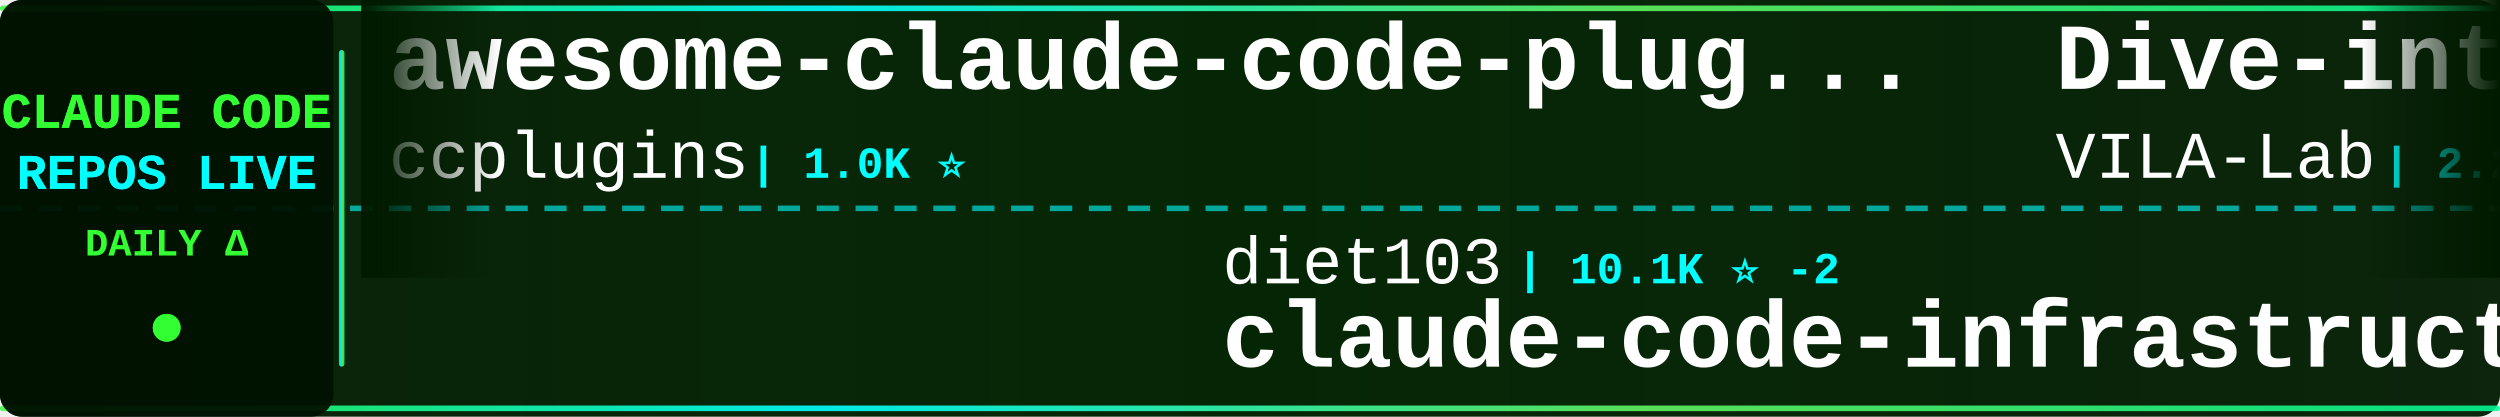
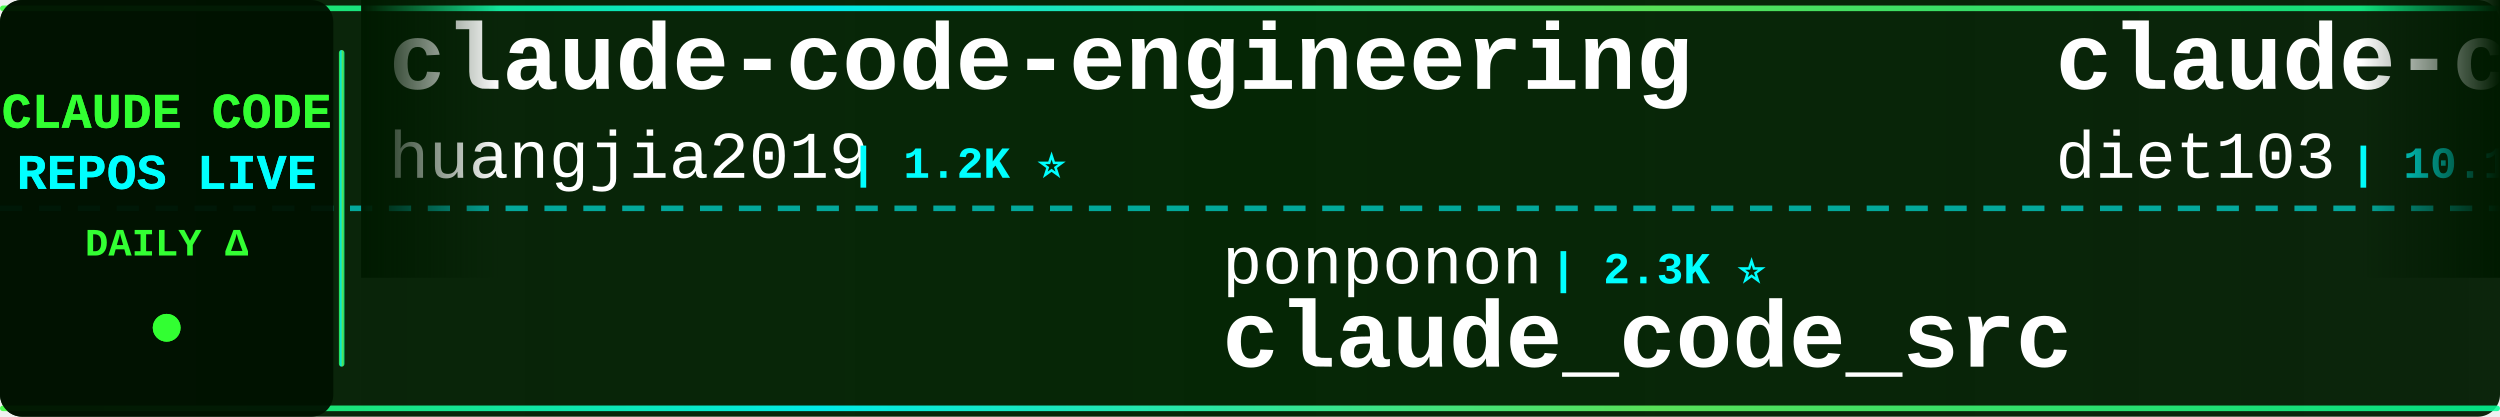
<svg xmlns="http://www.w3.org/2000/svg" width="900" height="150">
  <defs>
    <linearGradient id="tickerBg" x1="0%" y1="0%" x2="100%" y2="0%">
      <stop offset="0%" style="stop-color:#001a00;stop-opacity:0.95" />
      <stop offset="50%" style="stop-color:#002200;stop-opacity:0.98" />
      <stop offset="100%" style="stop-color:#001a00;stop-opacity:0.95" />
    </linearGradient>
    <linearGradient id="borderGrad" x1="0%" y1="0%" x2="100%" y2="0%">
      <stop offset="0%" style="stop-color:#33ff33;stop-opacity:0.85">
        <animate attributeName="stop-opacity" values="0.85;1;0.85" dur="2s" repeatCount="indefinite" />
      </stop>
      <stop offset="33%" style="stop-color:#00ffff;stop-opacity:0.9">
        <animate attributeName="stop-opacity" values="0.9;1;0.9" dur="2.2s" repeatCount="indefinite" />
      </stop>
      <stop offset="66%" style="stop-color:#66ff66;stop-opacity:0.85">
        <animate attributeName="stop-opacity" values="0.85;1;0.85" dur="1.8s" repeatCount="indefinite" />
      </stop>
      <stop offset="100%" style="stop-color:#00ff99;stop-opacity:0.85">
        <animate attributeName="stop-opacity" values="0.85;1;0.85" dur="2s" repeatCount="indefinite" />
      </stop>
    </linearGradient>
    <filter id="textGlow">
      <feGaussianBlur stdDeviation="0.1" result="coloredBlur" />
      <feMerge>
        <feMergeNode in="coloredBlur" />
        <feMergeNode in="SourceGraphic" />
      </feMerge>
    </filter>
    <filter id="metricGlow">
      <feGaussianBlur stdDeviation="0.2" result="coloredBlur" />
      <feMerge>
        <feMergeNode in="coloredBlur" />
        <feMergeNode in="SourceGraphic" />
      </feMerge>
    </filter>
    <linearGradient id="leftFade" x1="0%" y1="0%" x2="100%" y2="0%">
      <stop offset="0%" style="stop-color:#001a00;stop-opacity:1" />
      <stop offset="100%" style="stop-color:#001a00;stop-opacity:0" />
    </linearGradient>
    <linearGradient id="rightFade" x1="0%" y1="0%" x2="100%" y2="0%">
      <stop offset="0%" style="stop-color:#001a00;stop-opacity:0" />
      <stop offset="100%" style="stop-color:#001a00;stop-opacity:1" />
    </linearGradient>
  </defs>
  <rect width="900" height="150" fill="url(#tickerBg)" rx="8" />
  <rect x="0" y="2" width="900" height="2" fill="url(#borderGrad)" rx="1" />
  <rect x="0" y="146" width="900" height="2" fill="url(#borderGrad)" rx="1" />
  <line x1="0" y1="75" x2="900" y2="75" stroke="#00ffff" stroke-width="2" stroke-dasharray="8 6" opacity="0.6" />
  <rect x="0" y="0" width="120" height="150" fill="#001100" opacity="0.95" rx="8" />
  <text x="60" y="46" font-family="'Courier New', monospace" font-size="18" font-weight="bold" fill="#33ff33" text-anchor="middle" filter="url(#textGlow)">
    CLAUDE CODE
  </text>
  <text x="60" y="68" font-family="'Courier New', monospace" font-size="18" font-weight="bold" fill="#00ffff" text-anchor="middle" filter="url(#textGlow)">
    REPOS LIVE
  </text>
  <text x="60" y="92" font-family="'Courier New', monospace" font-size="14" font-weight="bold" fill="#33ff33" text-anchor="middle">
    DAILY Δ
  </text>
  <circle cx="60" cy="118" r="5" fill="#33ff33" filter="url(#metricGlow)">
    <animate attributeName="r" values="4;6;4" dur="1.5s" repeatCount="indefinite" />
    <animate attributeName="opacity" values="0.6;1;0.6" dur="1.5s" repeatCount="indefinite" />
  </circle>
  <rect x="122" y="18" width="2" height="114" fill="url(#borderGrad)" rx="1" />
  <clipPath id="tickerClip">
    <rect x="130" y="0" width="770" height="150" />
  </clipPath>
  <g clip-path="url(#tickerClip)">
    <g id="tickerItems">
      <animateTransform attributeName="transform" attributeType="XML" type="translate" from="0 0" to="-3000 0" dur="54s" repeatCount="indefinite" />
      <g transform="translate(0, 0)">
-         <text x="140" y="32" font-family="'Courier New', monospace" font-size="34" font-weight="bold" fill="#ffffff">awesome-claude-code-plug...</text>
-         <text x="140" y="64" font-family="'Courier New', monospace" font-size="24" font-weight="normal" fill="#ffffff" opacity="1.0">ccplugins</text>
-         <text x="270" y="64" font-family="'Courier New', monospace" font-size="16" font-weight="bold" fill="#00ffff"> | 1.0K ⭐</text>
-       </g>
-       <g transform="translate(300, 0)">
-         <text x="140" y="102" font-family="'Courier New', monospace" font-size="24" font-weight="normal" fill="#ffffff" opacity="1.0">diet103</text>
-         <text x="246" y="102" font-family="'Courier New', monospace" font-size="16" font-weight="bold" fill="#00ffff"> | 10.1K ⭐ -2</text>
-         <text x="140" y="132" font-family="'Courier New', monospace" font-size="34" font-weight="bold" fill="#ffffff">claude-code-infrastructu...</text>
-       </g>
-       <g transform="translate(600, 0)">
-         <text x="140" y="32" font-family="'Courier New', monospace" font-size="34" font-weight="bold" fill="#ffffff">Dive-into-Claude-Code</text>
-         <text x="140" y="64" font-family="'Courier New', monospace" font-size="24" font-weight="normal" fill="#ffffff" opacity="1.0">VILA-Lab</text>
-         <text x="258" y="64" font-family="'Courier New', monospace" font-size="16" font-weight="bold" fill="#00ffff"> | 2.2K ⭐ +1</text>
-       </g>
-       <g transform="translate(900, 0)">
-         <text x="140" y="102" font-family="'Courier New', monospace" font-size="24" font-weight="normal" fill="#ffffff" opacity="1.0">OrcaWhisper</text>
-         <text x="294" y="102" font-family="'Courier New', monospace" font-size="16" font-weight="bold" fill="#00ffff"> | 111 ⭐</text>
-         <text x="140" y="132" font-family="'Courier New', monospace" font-size="34" font-weight="bold" fill="#ffffff">Claude-Code</text>
-       </g>
-       <g transform="translate(1200, 0)">
        <text x="140" y="32" font-family="'Courier New', monospace" font-size="34" font-weight="bold" fill="#ffffff">claude-code-engineering</text>
        <text x="140" y="64" font-family="'Courier New', monospace" font-size="24" font-weight="normal" fill="#ffffff" opacity="1.0">huangjia2019</text>
        <text x="306" y="64" font-family="'Courier New', monospace" font-size="16" font-weight="bold" fill="#00ffff"> | 1.2K ⭐</text>
      </g>
+       <g transform="translate(300, 0)">
+         <text x="140" y="102" font-family="'Courier New', monospace" font-size="24" font-weight="normal" fill="#ffffff" opacity="1.0">ponponon</text>
+         <text x="258" y="102" font-family="'Courier New', monospace" font-size="16" font-weight="bold" fill="#00ffff"> | 2.3K ⭐</text>
+         <text x="140" y="132" font-family="'Courier New', monospace" font-size="34" font-weight="bold" fill="#ffffff">claude_code_src</text>
+       </g>
+       <g transform="translate(600, 0)">
+         <text x="140" y="32" font-family="'Courier New', monospace" font-size="34" font-weight="bold" fill="#ffffff">claude-code-infrastructu...</text>
+         <text x="140" y="64" font-family="'Courier New', monospace" font-size="24" font-weight="normal" fill="#ffffff" opacity="1.0">diet103</text>
+         <text x="246" y="64" font-family="'Courier New', monospace" font-size="16" font-weight="bold" fill="#00ffff"> | 10.1K ⭐</text>
+       </g>
+       <g transform="translate(900, 0)">
+         <text x="140" y="102" font-family="'Courier New', monospace" font-size="24" font-weight="normal" fill="#ffffff" opacity="1.0">Chachamaru127</text>
+         <text x="318" y="102" font-family="'Courier New', monospace" font-size="16" font-weight="bold" fill="#00ffff"> | 3.2K ⭐</text>
+         <text x="140" y="132" font-family="'Courier New', monospace" font-size="34" font-weight="bold" fill="#ffffff">claude-code-harness</text>
+       </g>
+       <g transform="translate(1200, 0)">
+         <text x="140" y="32" font-family="'Courier New', monospace" font-size="34" font-weight="bold" fill="#ffffff">ralph-claude-code</text>
+         <text x="140" y="64" font-family="'Courier New', monospace" font-size="24" font-weight="normal" fill="#ffffff" opacity="1.0">frankbria</text>
+         <text x="270" y="64" font-family="'Courier New', monospace" font-size="16" font-weight="bold" fill="#00ffff"> | 9.7K ⭐</text>
+       </g>
      <g transform="translate(1500, 0)">
-         <text x="140" y="102" font-family="'Courier New', monospace" font-size="24" font-weight="normal" fill="#ffffff" opacity="1.0">zstmfhy</text>
-         <text x="246" y="102" font-family="'Courier New', monospace" font-size="16" font-weight="bold" fill="#00ffff"> | 188 ⭐</text>
-         <text x="140" y="132" font-family="'Courier New', monospace" font-size="34" font-weight="bold" fill="#ffffff">Claude-code</text>
+         <text x="140" y="102" font-family="'Courier New', monospace" font-size="24" font-weight="normal" fill="#ffffff" opacity="1.0">techjarves</text>
+         <text x="282" y="102" font-family="'Courier New', monospace" font-size="16" font-weight="bold" fill="#00ffff"> | 1.6K ⭐</text>
+         <text x="140" y="132" font-family="'Courier New', monospace" font-size="34" font-weight="bold" fill="#ffffff">ClaudeCode-Portable</text>
      </g>
      <g transform="translate(1800, 0)">
-         <text x="140" y="32" font-family="'Courier New', monospace" font-size="34" font-weight="bold" fill="#ffffff">claude-code-prompts</text>
-         <text x="140" y="64" font-family="'Courier New', monospace" font-size="24" font-weight="normal" fill="#ffffff" opacity="1.0">repowise-dev</text>
+         <text x="140" y="32" font-family="'Courier New', monospace" font-size="34" font-weight="bold" fill="#ffffff">claude-code-guide</text>
+         <text x="140" y="64" font-family="'Courier New', monospace" font-size="24" font-weight="normal" fill="#ffffff" opacity="1.0">zebbern</text>
+         <text x="246" y="64" font-family="'Courier New', monospace" font-size="16" font-weight="bold" fill="#00ffff"> | 4.7K ⭐</text>
+       </g>
+       <g transform="translate(2100, 0)">
+         <text x="140" y="102" font-family="'Courier New', monospace" font-size="24" font-weight="normal" fill="#ffffff" opacity="1.0">Windy3f3f3f3f</text>
+         <text x="318" y="102" font-family="'Courier New', monospace" font-size="16" font-weight="bold" fill="#00ffff"> | 3.8K ⭐</text>
+         <text x="140" y="132" font-family="'Courier New', monospace" font-size="34" font-weight="bold" fill="#ffffff">how-claude-code-works</text>
+       </g>
+       <g transform="translate(2400, 0)">
+         <text x="140" y="32" font-family="'Courier New', monospace" font-size="34" font-weight="bold" fill="#ffffff">claude-code-action</text>
+         <text x="140" y="64" font-family="'Courier New', monospace" font-size="24" font-weight="normal" fill="#ffffff" opacity="1.0">anthropics</text>
+         <text x="282" y="64" font-family="'Courier New', monospace" font-size="16" font-weight="bold" fill="#00ffff"> | 10.0K ⭐ +1</text>
+       </g>
+       <g transform="translate(2700, 0)">
+         <text x="140" y="102" font-family="'Courier New', monospace" font-size="24" font-weight="normal" fill="#ffffff" opacity="1.0">jqueryscript</text>
+         <text x="306" y="102" font-family="'Courier New', monospace" font-size="16" font-weight="bold" fill="#00ffff"> | 555 ⭐</text>
+         <text x="140" y="132" font-family="'Courier New', monospace" font-size="34" font-weight="bold" fill="#ffffff">awesome-claude-code</text>
+       </g>
+       <g transform="translate(3000, 0)">
+         <text x="140" y="32" font-family="'Courier New', monospace" font-size="34" font-weight="bold" fill="#ffffff">claude-code-engineering</text>
+         <text x="140" y="64" font-family="'Courier New', monospace" font-size="24" font-weight="normal" fill="#ffffff" opacity="1.0">huangjia2019</text>
        <text x="306" y="64" font-family="'Courier New', monospace" font-size="16" font-weight="bold" fill="#00ffff"> | 1.2K ⭐</text>
      </g>
-       <g transform="translate(2100, 0)">
-         <text x="140" y="102" font-family="'Courier New', monospace" font-size="24" font-weight="normal" fill="#ffffff" opacity="1.0">affaan-m</text>
-         <text x="258" y="102" font-family="'Courier New', monospace" font-size="16" font-weight="bold" fill="#00ffff"> | 308.2K ⭐ +71</text>
-         <text x="140" y="132" font-family="'Courier New', monospace" font-size="34" font-weight="bold" fill="#ffffff">ECC</text>
-       </g>
-       <g transform="translate(2400, 0)">
-         <text x="140" y="32" font-family="'Courier New', monospace" font-size="34" font-weight="bold" fill="#ffffff">claude-code-security-rev...</text>
-         <text x="140" y="64" font-family="'Courier New', monospace" font-size="24" font-weight="normal" fill="#ffffff" opacity="1.0">anthropics</text>
-         <text x="282" y="64" font-family="'Courier New', monospace" font-size="16" font-weight="bold" fill="#00ffff"> | 7.0K ⭐ +1</text>
-       </g>
-       <g transform="translate(2700, 0)">
-         <text x="140" y="102" font-family="'Courier New', monospace" font-size="24" font-weight="normal" fill="#ffffff" opacity="1.0">Donchitos</text>
-         <text x="270" y="102" font-family="'Courier New', monospace" font-size="16" font-weight="bold" fill="#00ffff"> | 40.5K ⭐ +13</text>
-         <text x="140" y="132" font-family="'Courier New', monospace" font-size="34" font-weight="bold" fill="#ffffff">Claude-Code-Game-Studios</text>
-       </g>
-       <g transform="translate(3000, 0)">
-         <text x="140" y="32" font-family="'Courier New', monospace" font-size="34" font-weight="bold" fill="#ffffff">awesome-claude-code-plug...</text>
-         <text x="140" y="64" font-family="'Courier New', monospace" font-size="24" font-weight="normal" fill="#ffffff" opacity="1.0">ccplugins</text>
-         <text x="270" y="64" font-family="'Courier New', monospace" font-size="16" font-weight="bold" fill="#00ffff"> | 1.0K ⭐</text>
-       </g>
      <g transform="translate(3300, 0)">
-         <text x="140" y="102" font-family="'Courier New', monospace" font-size="24" font-weight="normal" fill="#ffffff" opacity="1.0">diet103</text>
-         <text x="246" y="102" font-family="'Courier New', monospace" font-size="16" font-weight="bold" fill="#00ffff"> | 10.1K ⭐ -2</text>
-         <text x="140" y="132" font-family="'Courier New', monospace" font-size="34" font-weight="bold" fill="#ffffff">claude-code-infrastructu...</text>
+         <text x="140" y="102" font-family="'Courier New', monospace" font-size="24" font-weight="normal" fill="#ffffff" opacity="1.0">ponponon</text>
+         <text x="258" y="102" font-family="'Courier New', monospace" font-size="16" font-weight="bold" fill="#00ffff"> | 2.3K ⭐</text>
+         <text x="140" y="132" font-family="'Courier New', monospace" font-size="34" font-weight="bold" fill="#ffffff">claude_code_src</text>
      </g>
      <g transform="translate(3600, 0)">
-         <text x="140" y="32" font-family="'Courier New', monospace" font-size="34" font-weight="bold" fill="#ffffff">Dive-into-Claude-Code</text>
-         <text x="140" y="64" font-family="'Courier New', monospace" font-size="24" font-weight="normal" fill="#ffffff" opacity="1.0">VILA-Lab</text>
-         <text x="258" y="64" font-family="'Courier New', monospace" font-size="16" font-weight="bold" fill="#00ffff"> | 2.2K ⭐ +1</text>
+         <text x="140" y="32" font-family="'Courier New', monospace" font-size="34" font-weight="bold" fill="#ffffff">claude-code-infrastructu...</text>
+         <text x="140" y="64" font-family="'Courier New', monospace" font-size="24" font-weight="normal" fill="#ffffff" opacity="1.0">diet103</text>
+         <text x="246" y="64" font-family="'Courier New', monospace" font-size="16" font-weight="bold" fill="#00ffff"> | 10.1K ⭐</text>
      </g>
      <g transform="translate(3900, 0)">
-         <text x="140" y="102" font-family="'Courier New', monospace" font-size="24" font-weight="normal" fill="#ffffff" opacity="1.0">OrcaWhisper</text>
-         <text x="294" y="102" font-family="'Courier New', monospace" font-size="16" font-weight="bold" fill="#00ffff"> | 111 ⭐</text>
-         <text x="140" y="132" font-family="'Courier New', monospace" font-size="34" font-weight="bold" fill="#ffffff">Claude-Code</text>
+         <text x="140" y="102" font-family="'Courier New', monospace" font-size="24" font-weight="normal" fill="#ffffff" opacity="1.0">Chachamaru127</text>
+         <text x="318" y="102" font-family="'Courier New', monospace" font-size="16" font-weight="bold" fill="#00ffff"> | 3.2K ⭐</text>
+         <text x="140" y="132" font-family="'Courier New', monospace" font-size="34" font-weight="bold" fill="#ffffff">claude-code-harness</text>
      </g>
    </g>
  </g>
  <rect x="130" y="0" width="50" height="100" fill="url(#leftFade)" />
  <rect x="850" y="0" width="50" height="100" fill="url(#rightFade)" />
</svg>
